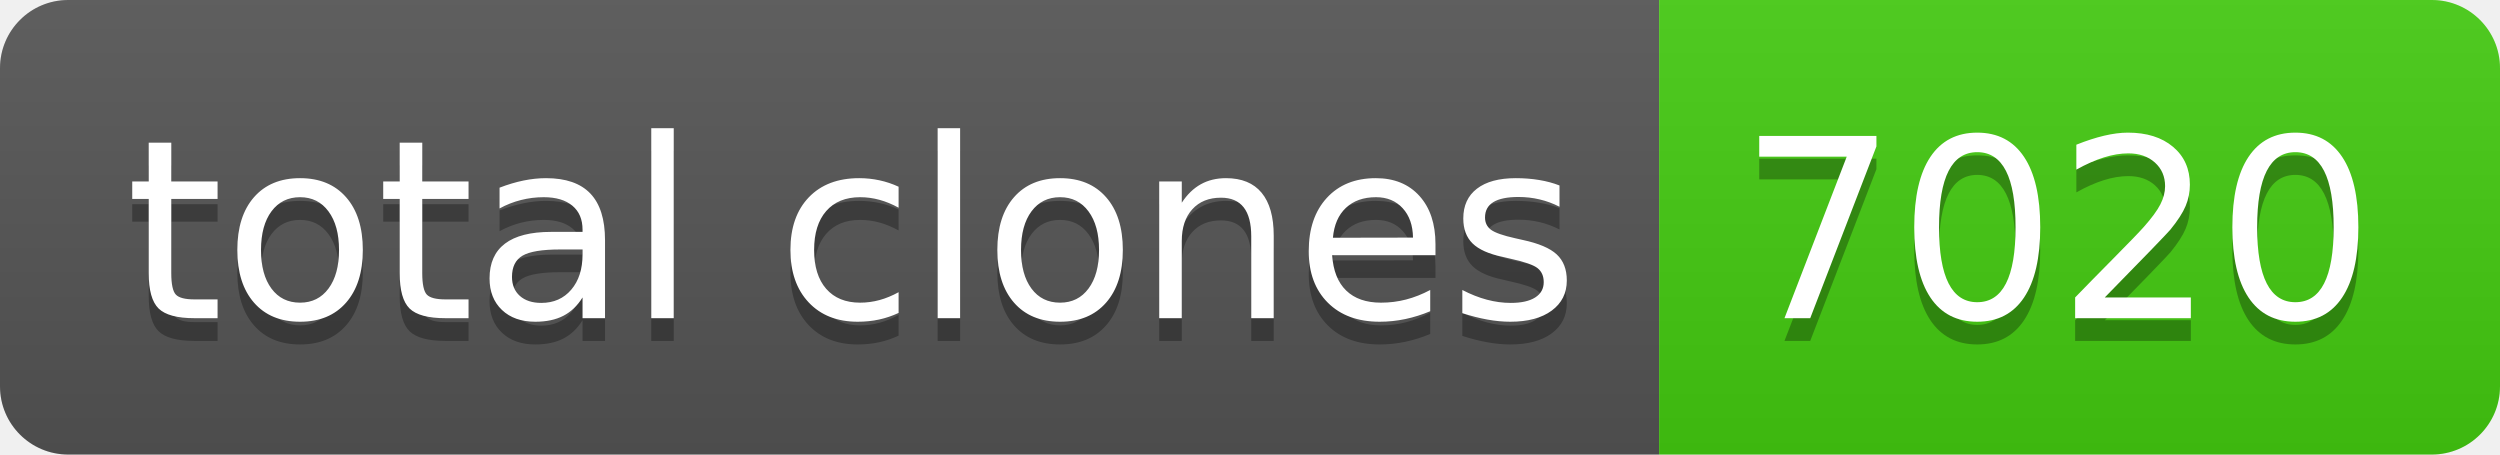
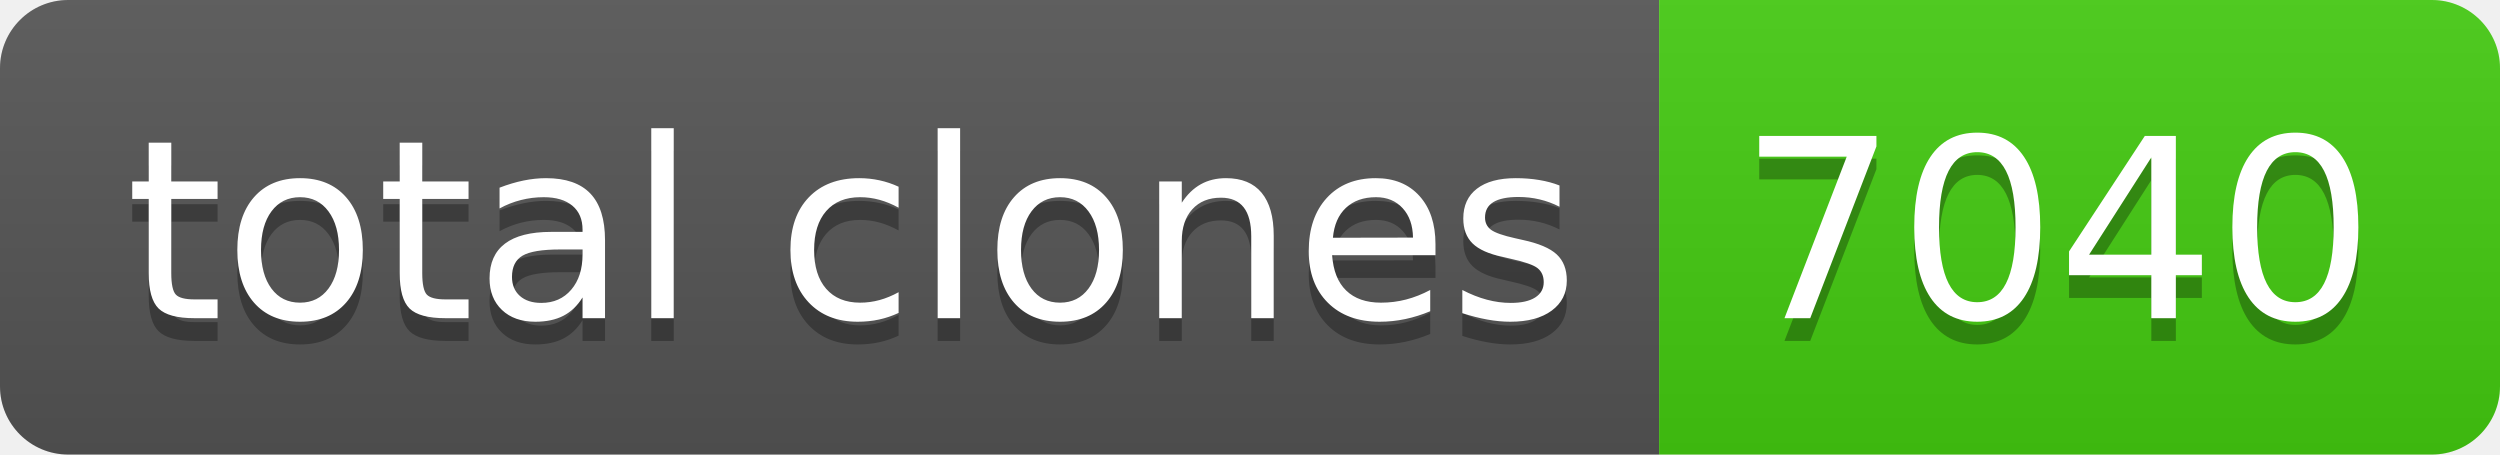
- <svg xmlns="http://www.w3.org/2000/svg" width="110" height="20" role="img" aria-label="total clones: 7020">
+ <svg xmlns="http://www.w3.org/2000/svg" width="110" height="20" role="img" aria-label="total clones: 7040">
  <linearGradient id="s" x2="0" y2="100%">
    <stop offset="0" stop-color="#bbb" stop-opacity=".1" />
    <stop offset="1" stop-opacity=".1" />
  </linearGradient>
  <clipPath id="r">
    <rect width="110" height="20" rx="3" fill="#fff" />
  </clipPath>
  <g clip-path="url(#r)">
    <rect width="73" height="20" fill="#555" />
    <rect x="73" width="37" height="20" fill="#4c1" />
    <rect width="110" height="20" fill="url(#s)" />
  </g>
  <g fill="#fff" text-anchor="middle" font-family="Verdana,Geneva,DejaVu Sans,sans-serif" text-rendering="geometricPrecision" font-size="110">
    <text aria-hidden="true" x="375" y="150" fill="#010101" fill-opacity=".3" transform="scale(.1)" textLength="630">total clones</text>
    <text x="375" y="140" transform="scale(.1)" fill="#fff" textLength="630">total clones</text>
-     <text aria-hidden="true" x="905" y="150" fill="#010101" fill-opacity=".3" transform="scale(.1)" textLength="270">7020</text>
-     <text x="905" y="140" transform="scale(.1)" fill="#fff" textLength="270">7020</text>
+     <text aria-hidden="true" x="905" y="150" fill="#010101" fill-opacity=".3" transform="scale(.1)" textLength="270">7040</text>
+     <text x="905" y="140" transform="scale(.1)" fill="#fff" textLength="270">7040</text>
  </g>
</svg>
